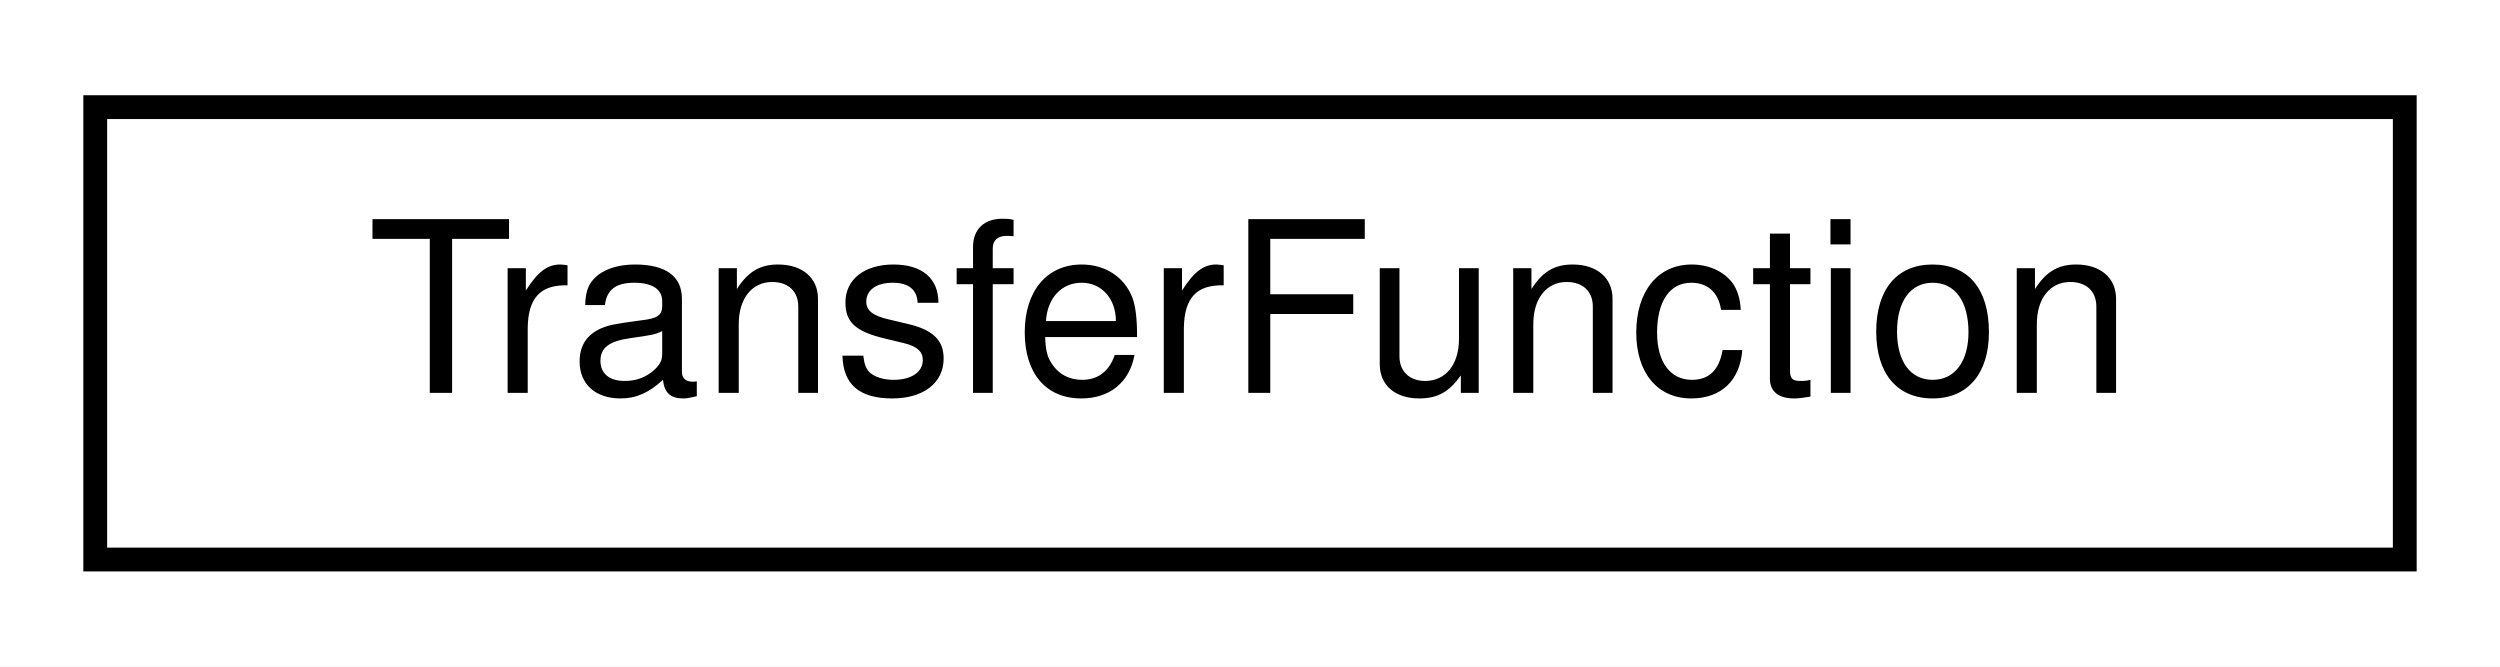
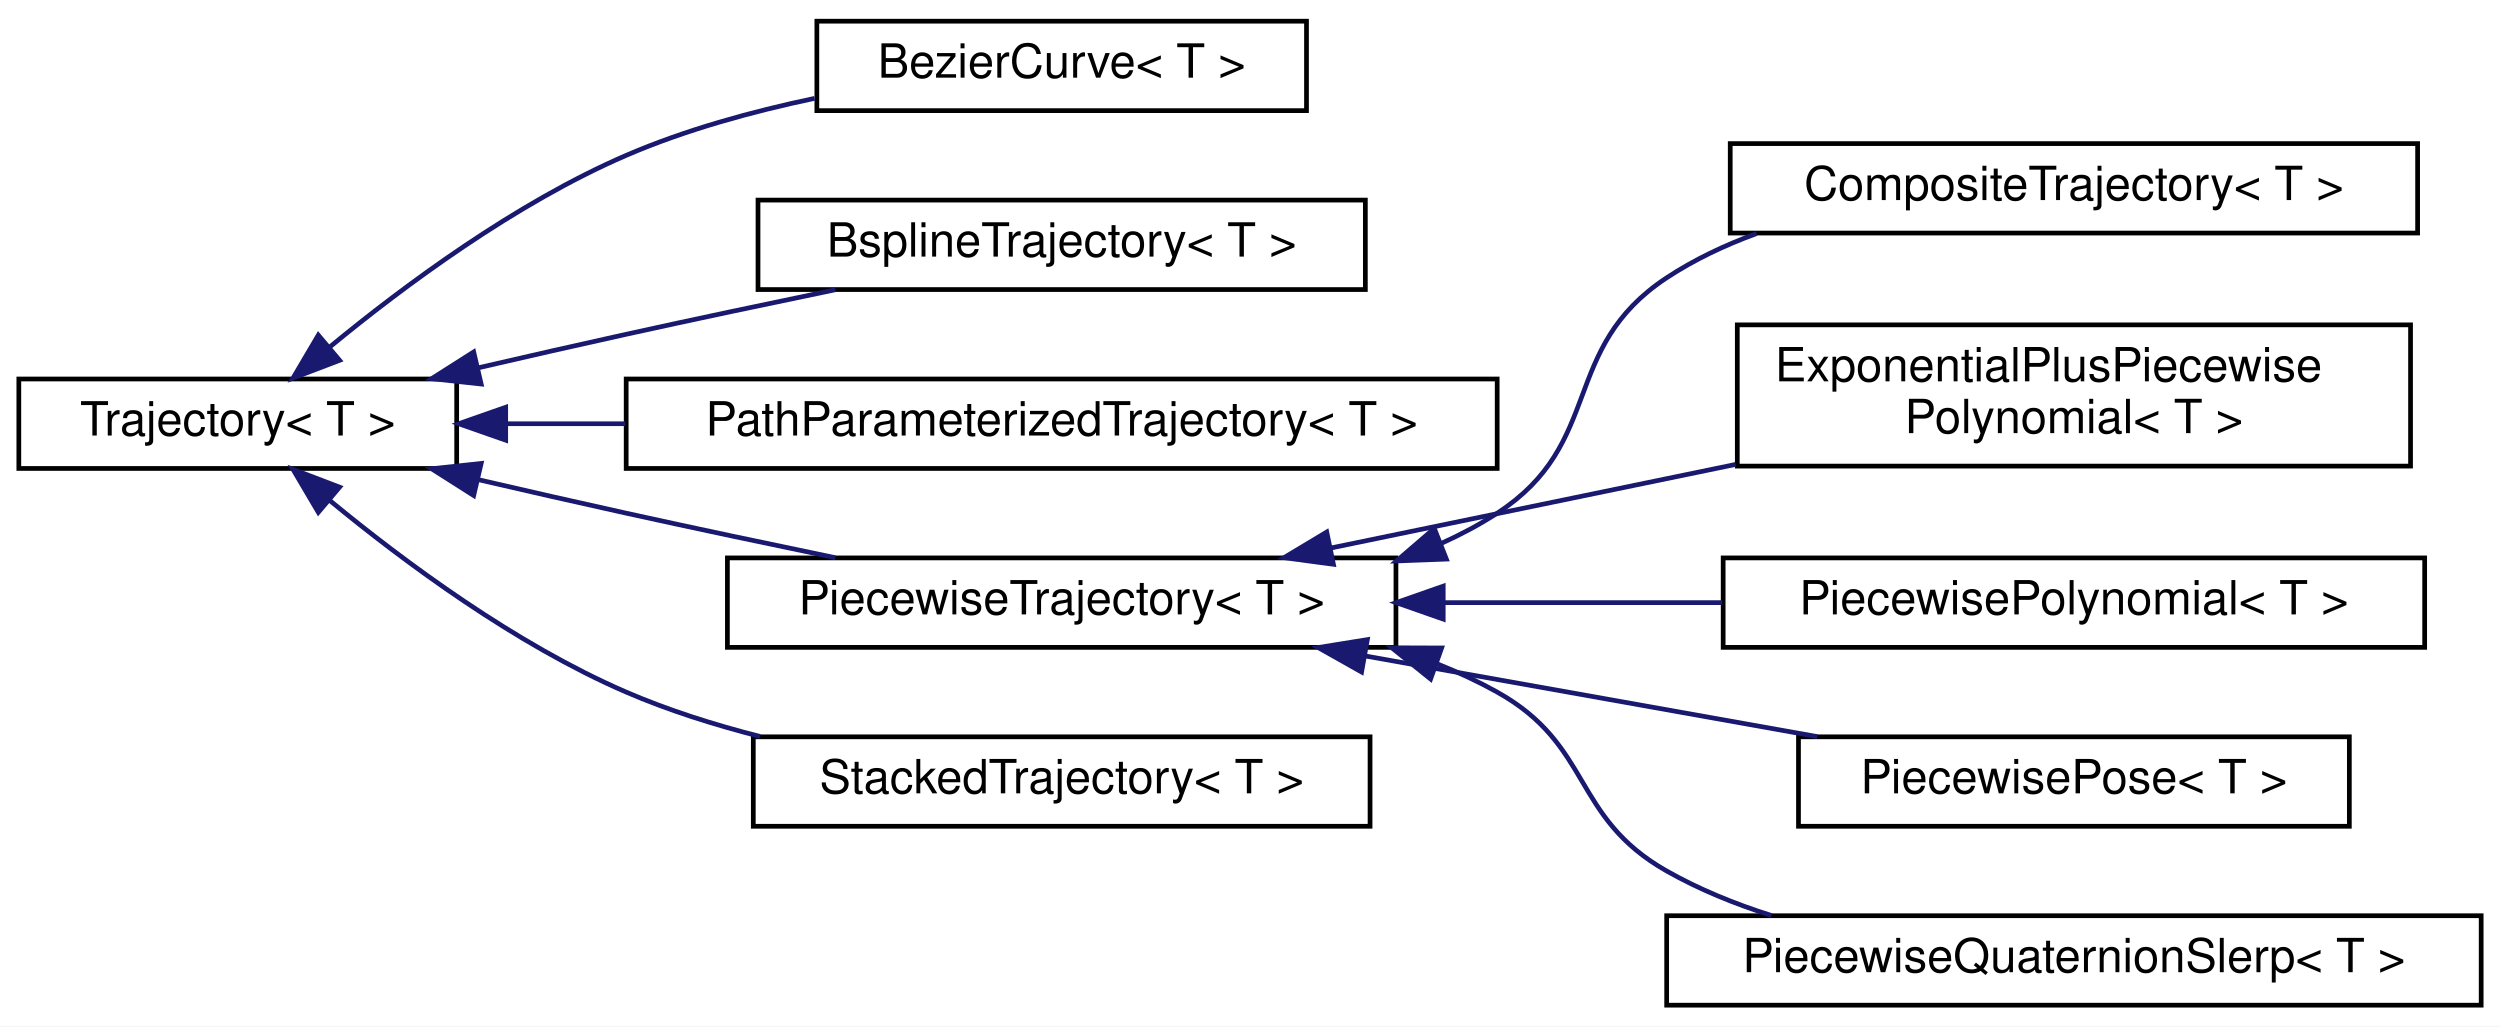
- <svg xmlns="http://www.w3.org/2000/svg" xmlns:xlink="http://www.w3.org/1999/xlink" width="105pt" height="28pt" viewBox="0.00 0.00 105.00 28.00">
-   <g id="graph0" class="graph" transform="scale(1 1) rotate(0) translate(4 24)">
-     <polygon fill="white" stroke="transparent" points="-4,4 -4,-24 101,-24 101,4 -4,4" />
+ <svg xmlns="http://www.w3.org/2000/svg" xmlns:xlink="http://www.w3.org/1999/xlink" width="531pt" height="218pt" viewBox="0.00 0.00 531.00 218.00">
+   <g id="graph0" class="graph" transform="scale(1 1) rotate(0) translate(4 214)">
+     <polygon fill="white" stroke="transparent" points="-4,4 -4,-214 527,-214 527,4 -4,4" />
    <g id="node1" class="node">
      <g id="a_node1">
-         <a xlink:href="classdrake_1_1systems_1_1_transfer_function.html" target="_top" xlink:title="Represents a linear-time-invariant (LTI) system in transfer function form, e.g.">
-           <polygon fill="white" stroke="black" points="0,-0.5 0,-19.5 97,-19.5 97,-0.5 0,-0.5" />
-           <text text-anchor="middle" x="48.5" y="-7.5" font-family="Helvetica,sans-Serif" font-size="10.00">TransferFunction</text>
+         <a xlink:href="classdrake_1_1trajectories_1_1_trajectory.html" target="_top" xlink:title="A Trajectory represents a time-varying matrix, indexed by a single scalar time.">
+           <polygon fill="white" stroke="black" points="0,-114.5 0,-133.5 93,-133.5 93,-114.5 0,-114.5" />
+           <text text-anchor="middle" x="46.5" y="-121.5" font-family="Helvetica,sans-Serif" font-size="10.00">Trajectory&lt; T &gt;</text>
        </a>
      </g>
    </g>
+     <g id="node2" class="node">
+       <g id="a_node2">
+         <a xlink:href="classdrake_1_1trajectories_1_1_bezier_curve.html" target="_top" xlink:title="A Bézier curve is defined by a set of control points p₀ through pₙ, where n is called the order of th...">
+           <polygon fill="white" stroke="black" points="169.5,-190.5 169.5,-209.5 273.5,-209.5 273.5,-190.5 169.5,-190.5" />
+           <text text-anchor="middle" x="221.5" y="-197.5" font-family="Helvetica,sans-Serif" font-size="10.00">BezierCurve&lt; T &gt;</text>
+         </a>
+       </g>
+     </g>
+     <g id="edge1" class="edge">
+       <path fill="none" stroke="midnightblue" d="M66.09,-140.34C81.81,-153.29 105.46,-170.84 129,-181 141.51,-186.4 155.66,-190.3 169.03,-193.11" />
+       <polygon fill="midnightblue" stroke="midnightblue" points="68.13,-137.47 58.23,-133.69 63.61,-142.82 68.13,-137.47" />
+     </g>
+     <g id="node3" class="node">
+       <g id="a_node3">
+         <a xlink:href="classdrake_1_1trajectories_1_1_bspline_trajectory.html" target="_top" xlink:title="Represents a B-spline curve using a given basis with ordered control_points such that each control po...">
+           <polygon fill="white" stroke="black" points="157,-152.5 157,-171.5 286,-171.5 286,-152.5 157,-152.5" />
+           <text text-anchor="middle" x="221.5" y="-159.5" font-family="Helvetica,sans-Serif" font-size="10.00">BsplineTrajectory&lt; T &gt;</text>
+         </a>
+       </g>
+     </g>
+     <g id="edge2" class="edge">
+       <path fill="none" stroke="midnightblue" d="M97.46,-135.85C107.87,-138.26 118.79,-140.75 129,-143 143.42,-146.18 159.15,-149.5 173.43,-152.46" />
+       <polygon fill="midnightblue" stroke="midnightblue" points="98.2,-132.43 87.67,-133.57 96.61,-139.25 98.2,-132.43" />
+     </g>
+     <g id="node4" class="node">
+       <g id="a_node4">
+         <a xlink:href="classdrake_1_1trajectories_1_1_path_parameterized_trajectory.html" target="_top" xlink:title="A trajectory defined by a path and timing trajectory.">
+           <polygon fill="white" stroke="black" points="129,-114.5 129,-133.5 314,-133.5 314,-114.5 129,-114.5" />
+           <text text-anchor="middle" x="221.5" y="-121.5" font-family="Helvetica,sans-Serif" font-size="10.00">PathParameterizedTrajectory&lt; T &gt;</text>
+         </a>
+       </g>
+     </g>
+     <g id="edge3" class="edge">
+       <path fill="none" stroke="midnightblue" d="M103.49,-124C111.64,-124 120.21,-124 128.85,-124" />
+       <polygon fill="midnightblue" stroke="midnightblue" points="103.41,-120.5 93.41,-124 103.41,-127.5 103.41,-120.5" />
+     </g>
+     <g id="node5" class="node">
+       <g id="a_node5">
+         <a xlink:href="classdrake_1_1trajectories_1_1_piecewise_trajectory.html" target="_top" xlink:title="Abstract class that implements the basic logic of maintaining consequent segments of time (delimited ...">
+           <polygon fill="white" stroke="black" points="150.5,-76.5 150.5,-95.5 292.5,-95.5 292.5,-76.5 150.5,-76.5" />
+           <text text-anchor="middle" x="221.5" y="-83.5" font-family="Helvetica,sans-Serif" font-size="10.00">PiecewiseTrajectory&lt; T &gt;</text>
+         </a>
+       </g>
+     </g>
+     <g id="edge4" class="edge">
+       <path fill="none" stroke="midnightblue" d="M97.46,-112.15C107.87,-109.74 118.79,-107.25 129,-105 143.42,-101.82 159.15,-98.5 173.43,-95.54" />
+       <polygon fill="midnightblue" stroke="midnightblue" points="96.61,-108.75 87.67,-114.43 98.2,-115.57 96.61,-108.75" />
+     </g>
+     <g id="node11" class="node">
+       <g id="a_node11">
+         <a xlink:href="classdrake_1_1trajectories_1_1_stacked_trajectory.html" target="_top" xlink:title="A StackedTrajectory stacks the values from one or more underlying Trajectory objects into a single Tr...">
+           <polygon fill="white" stroke="black" points="156,-38.5 156,-57.5 287,-57.5 287,-38.5 156,-38.5" />
+           <text text-anchor="middle" x="221.5" y="-45.5" font-family="Helvetica,sans-Serif" font-size="10.00">StackedTrajectory&lt; T &gt;</text>
+         </a>
+       </g>
+     </g>
+     <g id="edge10" class="edge">
+       <path fill="none" stroke="midnightblue" d="M66.09,-107.66C81.81,-94.71 105.46,-77.16 129,-67 137.94,-63.14 147.71,-60.05 157.44,-57.57" />
+       <polygon fill="midnightblue" stroke="midnightblue" points="63.61,-105.18 58.23,-114.31 68.13,-110.53 63.61,-105.18" />
+     </g>
+     <g id="node6" class="node">
+       <g id="a_node6">
+         <a xlink:href="classdrake_1_1trajectories_1_1_composite_trajectory.html" target="_top" xlink:title="A &quot;composite trajectory&quot; is a series of trajectories joined end to end where the end time of one traj...">
+           <polygon fill="white" stroke="black" points="363.5,-164.5 363.5,-183.5 509.5,-183.5 509.5,-164.5 363.5,-164.5" />
+           <text text-anchor="middle" x="436.5" y="-171.5" font-family="Helvetica,sans-Serif" font-size="10.00">CompositeTrajectory&lt; T &gt;</text>
+         </a>
+       </g>
+     </g>
+     <g id="edge5" class="edge">
+       <path fill="none" stroke="midnightblue" d="M302,-98.53C306.19,-100.41 310.22,-102.55 314,-105 336.97,-119.91 327.14,-139.93 350,-155 355.84,-158.85 362.34,-161.93 369.08,-164.39" />
+       <polygon fill="midnightblue" stroke="midnightblue" points="303.21,-95.25 292.62,-94.85 300.65,-101.76 303.21,-95.25" />
+     </g>
+     <g id="node7" class="node">
+       <g id="a_node7">
+         <a xlink:href="classdrake_1_1trajectories_1_1_exponential_plus_piecewise_polynomial.html" target="_top" xlink:title="y(t) = K * exp(A * (t - t_j)) * alpha.col(j) + piecewise_polynomial_part(t)">
+           <polygon fill="white" stroke="black" points="365,-115 365,-145 508,-145 508,-115 365,-115" />
+           <text text-anchor="start" x="373" y="-133" font-family="Helvetica,sans-Serif" font-size="10.00">ExponentialPlusPiecewise</text>
+           <text text-anchor="middle" x="436.5" y="-122" font-family="Helvetica,sans-Serif" font-size="10.00">Polynomial&lt; T &gt;</text>
+         </a>
+       </g>
+     </g>
+     <g id="edge6" class="edge">
+       <path fill="none" stroke="midnightblue" d="M278.54,-97.58C304.9,-103.02 336.63,-109.58 364.65,-115.36" />
+       <polygon fill="midnightblue" stroke="midnightblue" points="279.22,-94.14 268.72,-95.55 277.8,-101 279.22,-94.14" />
+     </g>
+     <g id="node8" class="node">
+       <g id="a_node8">
+         <a xlink:href="classdrake_1_1trajectories_1_1_piecewise_polynomial.html" target="_top" xlink:title="A scalar multi-variate piecewise polynomial.">
+           <polygon fill="white" stroke="black" points="362,-76.5 362,-95.5 511,-95.5 511,-76.5 362,-76.5" />
+           <text text-anchor="middle" x="436.5" y="-83.5" font-family="Helvetica,sans-Serif" font-size="10.00">PiecewisePolynomial&lt; T &gt;</text>
+         </a>
+       </g>
+     </g>
+     <g id="edge7" class="edge">
+       <path fill="none" stroke="midnightblue" d="M302.56,-86C321.98,-86 342.65,-86 361.76,-86" />
+       <polygon fill="midnightblue" stroke="midnightblue" points="302.54,-82.5 292.54,-86 302.54,-89.5 302.54,-82.5" />
+     </g>
+     <g id="node9" class="node">
+       <g id="a_node9">
+         <a xlink:href="classdrake_1_1trajectories_1_1_piecewise_pose.html" target="_top" xlink:title="A wrapper class that represents a pose trajectory, whose rotation part is a PiecewiseQuaternionSlerp ...">
+           <polygon fill="white" stroke="black" points="378,-38.5 378,-57.5 495,-57.5 495,-38.5 378,-38.5" />
+           <text text-anchor="middle" x="436.5" y="-45.5" font-family="Helvetica,sans-Serif" font-size="10.00">PiecewisePose&lt; T &gt;</text>
+         </a>
+       </g>
+     </g>
+     <g id="edge8" class="edge">
+       <path fill="none" stroke="midnightblue" d="M286.1,-74.65C316.66,-69.2 352.88,-62.74 382,-57.54" />
+       <polygon fill="midnightblue" stroke="midnightblue" points="285.2,-71.26 275.97,-76.46 286.43,-78.15 285.2,-71.26" />
+     </g>
+     <g id="node10" class="node">
+       <g id="a_node10">
+         <a xlink:href="classdrake_1_1trajectories_1_1_piecewise_quaternion_slerp.html" target="_top" xlink:title="A class representing a trajectory for quaternions that are interpolated using piecewise slerp (spheri...">
+           <polygon fill="white" stroke="black" points="350,-0.5 350,-19.5 523,-19.5 523,-0.5 350,-0.5" />
+           <text text-anchor="middle" x="436.5" y="-7.5" font-family="Helvetica,sans-Serif" font-size="10.00">PiecewiseQuaternionSlerp&lt; T &gt;</text>
+         </a>
+       </g>
+     </g>
+     <g id="edge9" class="edge">
+       <path fill="none" stroke="midnightblue" d="M301.36,-72.96C305.74,-71.21 309.99,-69.24 314,-67 334.32,-55.67 329.76,-40.47 350,-29 356.88,-25.1 364.49,-22 372.26,-19.54" />
+       <polygon fill="midnightblue" stroke="midnightblue" points="299.86,-69.77 291.61,-76.41 302.2,-76.37 299.86,-69.77" />
+     </g>
  </g>
</svg>
